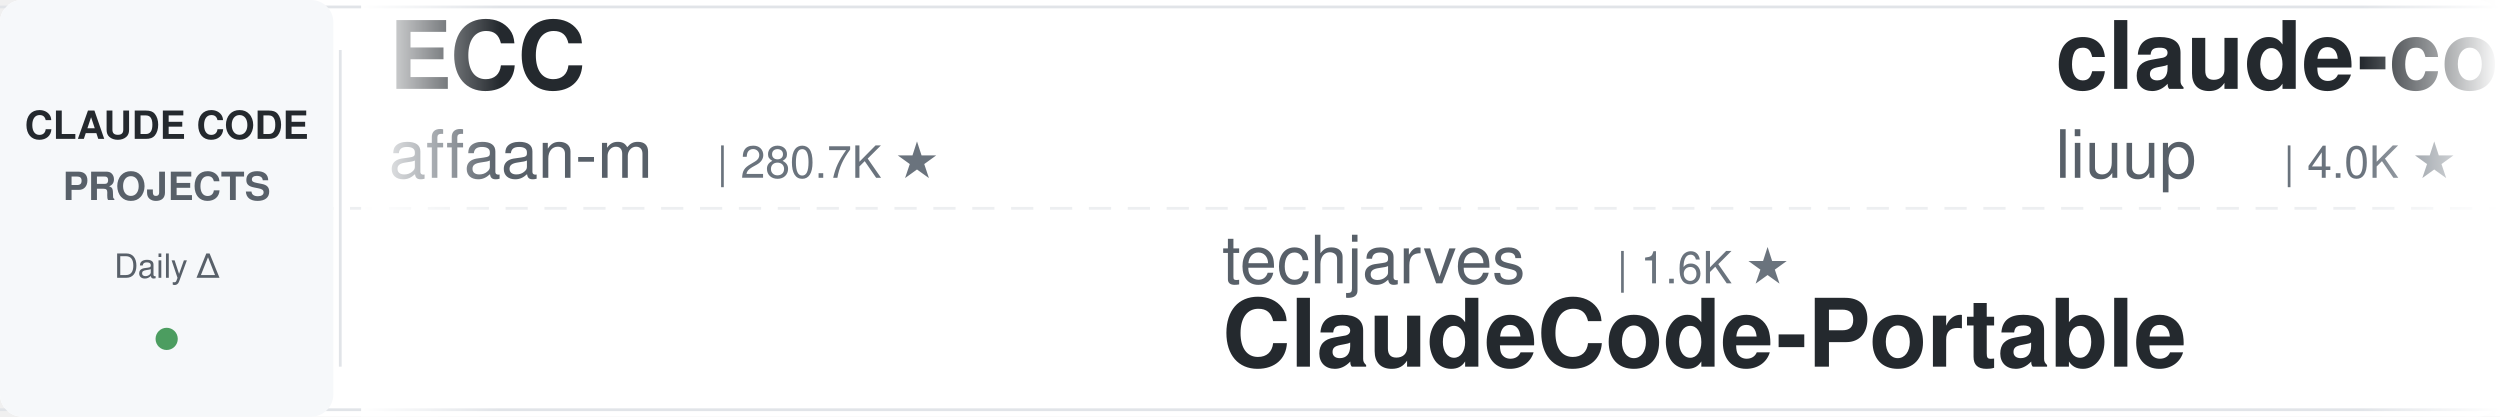
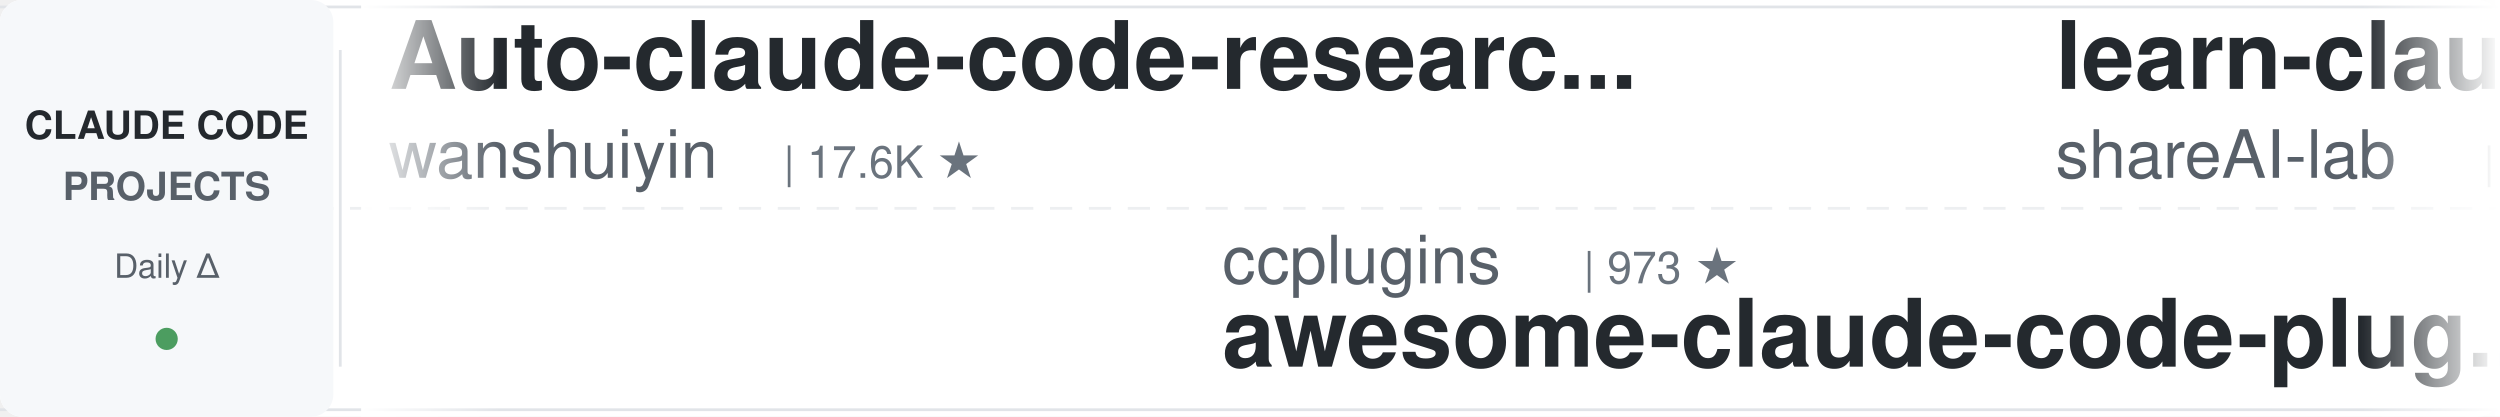
<svg xmlns="http://www.w3.org/2000/svg" width="900" height="150">
  <defs>
    <linearGradient id="leftFade" x1="0%" y1="0%" x2="100%" y2="0%">
      <stop offset="0%" style="stop-color:#ffffff;stop-opacity:1" />
      <stop offset="100%" style="stop-color:#ffffff;stop-opacity:0" />
    </linearGradient>
    <linearGradient id="rightFade" x1="0%" y1="0%" x2="100%" y2="0%">
      <stop offset="0%" style="stop-color:#ffffff;stop-opacity:0" />
      <stop offset="100%" style="stop-color:#ffffff;stop-opacity:1" />
    </linearGradient>
  </defs>
  <rect width="900" height="150" fill="#ffffff" rx="8" />
  <rect x="0" y="2" width="900" height="1" fill="#e1e4e8" />
  <rect x="0" y="147" width="900" height="1" fill="#e1e4e8" />
  <line x1="0" y1="75" x2="900" y2="75" stroke="#e1e4e8" stroke-width="1" stroke-dasharray="8 6" opacity="0.6" />
  <rect x="0" y="0" width="120" height="150" fill="#f6f8fa" rx="8" />
  <text x="60" y="50" font-family="-apple-system, BlinkMacSystemFont, 'Segoe UI', Helvetica, Arial, sans-serif" font-size="14" font-weight="600" fill="#24292e" text-anchor="middle">CLAUDE CODE</text>
  <text x="60" y="72" font-family="-apple-system, BlinkMacSystemFont, 'Segoe UI', Helvetica, Arial, sans-serif" font-size="14" font-weight="600" fill="#586069" text-anchor="middle">PROJECTS</text>
  <text x="60" y="100" font-family="-apple-system, BlinkMacSystemFont, 'Segoe UI', Helvetica, Arial, sans-serif" font-size="12" font-weight="500" fill="#586069" text-anchor="middle">Daily Δ</text>
  <circle cx="60" cy="122" r="4" fill="#22863a" opacity="0.8" />
  <rect x="122" y="18" width="1" height="114" fill="#e1e4e8" />
  <clipPath id="tickerClip">
    <rect x="130" y="0" width="770" height="150" />
  </clipPath>
  <g clip-path="url(#tickerClip)">
    <g id="tickerItems">
      <animateTransform attributeName="transform" attributeType="XML" type="translate" from="0 0" to="-3000 0" dur="54s" repeatCount="indefinite" />
      <g transform="translate(0, 0)">
-         <text x="140" y="32" font-family="-apple-system, BlinkMacSystemFont, 'Segoe UI', Helvetica, Arial, sans-serif" font-size="34" font-weight="600" fill="#24292e">ECC</text>
-         <text x="140" y="64" font-family="-apple-system, BlinkMacSystemFont, 'Segoe UI', Helvetica, Arial, sans-serif" font-size="24" font-weight="400" fill="#586069">affaan-m</text>
-         <text x="258" y="64" font-family="-apple-system, BlinkMacSystemFont, 'Segoe UI', Helvetica, Arial, sans-serif" font-size="16" font-weight="500" fill="#6a737d">| 280.7K ★</text>
+         <text x="140" y="32" font-family="-apple-system, BlinkMacSystemFont, 'Segoe UI', Helvetica, Arial, sans-serif" font-size="34" font-weight="600" fill="#24292e">Auto-claude-code-researc...</text>
+         <text x="140" y="64" font-family="-apple-system, BlinkMacSystemFont, 'Segoe UI', Helvetica, Arial, sans-serif" font-size="24" font-weight="400" fill="#586069">wanshuiyin</text>
+         <text x="282" y="64" font-family="-apple-system, BlinkMacSystemFont, 'Segoe UI', Helvetica, Arial, sans-serif" font-size="16" font-weight="500" fill="#6a737d">| 17.6K ★</text>
      </g>
      <g transform="translate(300, 0)">
-         <text x="140" y="102" font-family="-apple-system, BlinkMacSystemFont, 'Segoe UI', Helvetica, Arial, sans-serif" font-size="24" font-weight="400" fill="#586069">techjarves</text>
-         <text x="282" y="102" font-family="-apple-system, BlinkMacSystemFont, 'Segoe UI', Helvetica, Arial, sans-serif" font-size="16" font-weight="500" fill="#6a737d">| 1.6K ★</text>
-         <text x="140" y="132" font-family="-apple-system, BlinkMacSystemFont, 'Segoe UI', Helvetica, Arial, sans-serif" font-size="34" font-weight="600" fill="#24292e">ClaudeCode-Portable</text>
+         <text x="140" y="102" font-family="-apple-system, BlinkMacSystemFont, 'Segoe UI', Helvetica, Arial, sans-serif" font-size="24" font-weight="400" fill="#586069">ccplugins</text>
+         <text x="270" y="102" font-family="-apple-system, BlinkMacSystemFont, 'Segoe UI', Helvetica, Arial, sans-serif" font-size="16" font-weight="500" fill="#6a737d">| 973 ★</text>
+         <text x="140" y="132" font-family="-apple-system, BlinkMacSystemFont, 'Segoe UI', Helvetica, Arial, sans-serif" font-size="34" font-weight="600" fill="#24292e">awesome-claude-code-plug...</text>
      </g>
      <g transform="translate(600, 0)">
-         <text x="140" y="32" font-family="-apple-system, BlinkMacSystemFont, 'Segoe UI', Helvetica, Arial, sans-serif" font-size="34" font-weight="600" fill="#24292e">claude-code-analysis</text>
-         <text x="140" y="64" font-family="-apple-system, BlinkMacSystemFont, 'Segoe UI', Helvetica, Arial, sans-serif" font-size="24" font-weight="400" fill="#586069">liuup</text>
-         <text x="222" y="64" font-family="-apple-system, BlinkMacSystemFont, 'Segoe UI', Helvetica, Arial, sans-serif" font-size="16" font-weight="500" fill="#6a737d">| 4.0K ★</text>
+         <text x="140" y="32" font-family="-apple-system, BlinkMacSystemFont, 'Segoe UI', Helvetica, Arial, sans-serif" font-size="34" font-weight="600" fill="#24292e">learn-claude-code</text>
+         <text x="140" y="64" font-family="-apple-system, BlinkMacSystemFont, 'Segoe UI', Helvetica, Arial, sans-serif" font-size="24" font-weight="400" fill="#586069">shareAI-lab</text>
+         <text x="294" y="64" font-family="-apple-system, BlinkMacSystemFont, 'Segoe UI', Helvetica, Arial, sans-serif" font-size="16" font-weight="500" fill="#6a737d">| 78.7K ★</text>
      </g>
      <g transform="translate(900, 0)">
-         <text x="140" y="102" font-family="-apple-system, BlinkMacSystemFont, 'Segoe UI', Helvetica, Arial, sans-serif" font-size="24" font-weight="400" fill="#586069">AICoderTudou</text>
-         <text x="306" y="102" font-family="-apple-system, BlinkMacSystemFont, 'Segoe UI', Helvetica, Arial, sans-serif" font-size="16" font-weight="500" fill="#6a737d">| 493 ★</text>
-         <text x="140" y="132" font-family="-apple-system, BlinkMacSystemFont, 'Segoe UI', Helvetica, Arial, sans-serif" font-size="34" font-weight="600" fill="#24292e">claude-code-tudou</text>
+         <text x="140" y="102" font-family="-apple-system, BlinkMacSystemFont, 'Segoe UI', Helvetica, Arial, sans-serif" font-size="24" font-weight="400" fill="#586069">huangserva</text>
+         <text x="282" y="102" font-family="-apple-system, BlinkMacSystemFont, 'Segoe UI', Helvetica, Arial, sans-serif" font-size="16" font-weight="500" fill="#6a737d">| 629 ★</text>
+         <text x="140" y="132" font-family="-apple-system, BlinkMacSystemFont, 'Segoe UI', Helvetica, Arial, sans-serif" font-size="34" font-weight="600" fill="#24292e">claude-code-cli</text>
      </g>
      <g transform="translate(1200, 0)">
        <text x="140" y="32" font-family="-apple-system, BlinkMacSystemFont, 'Segoe UI', Helvetica, Arial, sans-serif" font-size="34" font-weight="600" fill="#24292e">claude-code-source-build</text>
        <text x="140" y="64" font-family="-apple-system, BlinkMacSystemFont, 'Segoe UI', Helvetica, Arial, sans-serif" font-size="24" font-weight="400" fill="#586069">andrew-kramer-inno</text>
        <text x="378" y="64" font-family="-apple-system, BlinkMacSystemFont, 'Segoe UI', Helvetica, Arial, sans-serif" font-size="16" font-weight="500" fill="#6a737d">| 593 ★</text>
      </g>
      <g transform="translate(1500, 0)">
-         <text x="140" y="102" font-family="-apple-system, BlinkMacSystemFont, 'Segoe UI', Helvetica, Arial, sans-serif" font-size="24" font-weight="400" fill="#586069">fuergaosi233</text>
-         <text x="306" y="102" font-family="-apple-system, BlinkMacSystemFont, 'Segoe UI', Helvetica, Arial, sans-serif" font-size="16" font-weight="500" fill="#6a737d">| 2.8K ★</text>
-         <text x="140" y="132" font-family="-apple-system, BlinkMacSystemFont, 'Segoe UI', Helvetica, Arial, sans-serif" font-size="34" font-weight="600" fill="#24292e">claude-code-proxy</text>
+         <text x="140" y="102" font-family="-apple-system, BlinkMacSystemFont, 'Segoe UI', Helvetica, Arial, sans-serif" font-size="24" font-weight="400" fill="#586069">Yuyz0112</text>
+         <text x="258" y="102" font-family="-apple-system, BlinkMacSystemFont, 'Segoe UI', Helvetica, Arial, sans-serif" font-size="16" font-weight="500" fill="#6a737d">| 2.4K ★</text>
+         <text x="140" y="132" font-family="-apple-system, BlinkMacSystemFont, 'Segoe UI', Helvetica, Arial, sans-serif" font-size="34" font-weight="600" fill="#24292e">claude-code-reverse</text>
      </g>
      <g transform="translate(1800, 0)">
-         <text x="140" y="32" font-family="-apple-system, BlinkMacSystemFont, 'Segoe UI', Helvetica, Arial, sans-serif" font-size="34" font-weight="600" fill="#24292e">claude-code-system-promp...</text>
-         <text x="140" y="64" font-family="-apple-system, BlinkMacSystemFont, 'Segoe UI', Helvetica, Arial, sans-serif" font-size="24" font-weight="400" fill="#586069">Piebald-AI</text>
-         <text x="282" y="64" font-family="-apple-system, BlinkMacSystemFont, 'Segoe UI', Helvetica, Arial, sans-serif" font-size="16" font-weight="500" fill="#6a737d">| 12.9K ★</text>
+         <text x="140" y="32" font-family="-apple-system, BlinkMacSystemFont, 'Segoe UI', Helvetica, Arial, sans-serif" font-size="34" font-weight="600" fill="#24292e">claude-code-rev</text>
+         <text x="140" y="64" font-family="-apple-system, BlinkMacSystemFont, 'Segoe UI', Helvetica, Arial, sans-serif" font-size="24" font-weight="400" fill="#586069">oboard</text>
+         <text x="234" y="64" font-family="-apple-system, BlinkMacSystemFont, 'Segoe UI', Helvetica, Arial, sans-serif" font-size="16" font-weight="500" fill="#6a737d">| 3.3K ★</text>
      </g>
      <g transform="translate(2100, 0)">
-         <text x="140" y="102" font-family="-apple-system, BlinkMacSystemFont, 'Segoe UI', Helvetica, Arial, sans-serif" font-size="24" font-weight="400" fill="#586069">wanshuiyin</text>
-         <text x="282" y="102" font-family="-apple-system, BlinkMacSystemFont, 'Segoe UI', Helvetica, Arial, sans-serif" font-size="16" font-weight="500" fill="#6a737d">| 17.6K ★</text>
-         <text x="140" y="132" font-family="-apple-system, BlinkMacSystemFont, 'Segoe UI', Helvetica, Arial, sans-serif" font-size="34" font-weight="600" fill="#24292e">Auto-claude-code-researc...</text>
+         <text x="140" y="102" font-family="-apple-system, BlinkMacSystemFont, 'Segoe UI', Helvetica, Arial, sans-serif" font-size="24" font-weight="400" fill="#586069">jqueryscript</text>
+         <text x="306" y="102" font-family="-apple-system, BlinkMacSystemFont, 'Segoe UI', Helvetica, Arial, sans-serif" font-size="16" font-weight="500" fill="#6a737d">| 531 ★</text>
+         <text x="140" y="132" font-family="-apple-system, BlinkMacSystemFont, 'Segoe UI', Helvetica, Arial, sans-serif" font-size="34" font-weight="600" fill="#24292e">awesome-claude-code</text>
      </g>
      <g transform="translate(2400, 0)">
-         <text x="140" y="32" font-family="-apple-system, BlinkMacSystemFont, 'Segoe UI', Helvetica, Arial, sans-serif" font-size="34" font-weight="600" fill="#24292e">claude-code-cli</text>
-         <text x="140" y="64" font-family="-apple-system, BlinkMacSystemFont, 'Segoe UI', Helvetica, Arial, sans-serif" font-size="24" font-weight="400" fill="#586069">huangserva</text>
-         <text x="282" y="64" font-family="-apple-system, BlinkMacSystemFont, 'Segoe UI', Helvetica, Arial, sans-serif" font-size="16" font-weight="500" fill="#6a737d">| 629 ★</text>
+         <text x="140" y="32" font-family="-apple-system, BlinkMacSystemFont, 'Segoe UI', Helvetica, Arial, sans-serif" font-size="34" font-weight="600" fill="#24292e">claude-code-showcase</text>
+         <text x="140" y="64" font-family="-apple-system, BlinkMacSystemFont, 'Segoe UI', Helvetica, Arial, sans-serif" font-size="24" font-weight="400" fill="#586069">ChrisWiles</text>
+         <text x="282" y="64" font-family="-apple-system, BlinkMacSystemFont, 'Segoe UI', Helvetica, Arial, sans-serif" font-size="16" font-weight="500" fill="#6a737d">| 6.1K ★</text>
      </g>
      <g transform="translate(2700, 0)">
-         <text x="140" y="102" font-family="-apple-system, BlinkMacSystemFont, 'Segoe UI', Helvetica, Arial, sans-serif" font-size="24" font-weight="400" fill="#586069">davila7</text>
-         <text x="246" y="102" font-family="-apple-system, BlinkMacSystemFont, 'Segoe UI', Helvetica, Arial, sans-serif" font-size="16" font-weight="500" fill="#6a737d">| 32.7K ★</text>
-         <text x="140" y="132" font-family="-apple-system, BlinkMacSystemFont, 'Segoe UI', Helvetica, Arial, sans-serif" font-size="34" font-weight="600" fill="#24292e">claude-code-templates</text>
+         <text x="140" y="102" font-family="-apple-system, BlinkMacSystemFont, 'Segoe UI', Helvetica, Arial, sans-serif" font-size="24" font-weight="400" fill="#586069">Maciek-roboblog</text>
+         <text x="342" y="102" font-family="-apple-system, BlinkMacSystemFont, 'Segoe UI', Helvetica, Arial, sans-serif" font-size="16" font-weight="500" fill="#6a737d">| 8.7K ★</text>
+         <text x="140" y="132" font-family="-apple-system, BlinkMacSystemFont, 'Segoe UI', Helvetica, Arial, sans-serif" font-size="34" font-weight="600" fill="#24292e">Claude-Code-Usage-Monito...</text>
      </g>
      <g transform="translate(3000, 0)">
-         <text x="140" y="32" font-family="-apple-system, BlinkMacSystemFont, 'Segoe UI', Helvetica, Arial, sans-serif" font-size="34" font-weight="600" fill="#24292e">ECC</text>
-         <text x="140" y="64" font-family="-apple-system, BlinkMacSystemFont, 'Segoe UI', Helvetica, Arial, sans-serif" font-size="24" font-weight="400" fill="#586069">affaan-m</text>
-         <text x="258" y="64" font-family="-apple-system, BlinkMacSystemFont, 'Segoe UI', Helvetica, Arial, sans-serif" font-size="16" font-weight="500" fill="#6a737d">| 280.7K ★</text>
+         <text x="140" y="32" font-family="-apple-system, BlinkMacSystemFont, 'Segoe UI', Helvetica, Arial, sans-serif" font-size="34" font-weight="600" fill="#24292e">Auto-claude-code-researc...</text>
+         <text x="140" y="64" font-family="-apple-system, BlinkMacSystemFont, 'Segoe UI', Helvetica, Arial, sans-serif" font-size="24" font-weight="400" fill="#586069">wanshuiyin</text>
+         <text x="282" y="64" font-family="-apple-system, BlinkMacSystemFont, 'Segoe UI', Helvetica, Arial, sans-serif" font-size="16" font-weight="500" fill="#6a737d">| 17.6K ★</text>
      </g>
      <g transform="translate(3300, 0)">
-         <text x="140" y="102" font-family="-apple-system, BlinkMacSystemFont, 'Segoe UI', Helvetica, Arial, sans-serif" font-size="24" font-weight="400" fill="#586069">techjarves</text>
-         <text x="282" y="102" font-family="-apple-system, BlinkMacSystemFont, 'Segoe UI', Helvetica, Arial, sans-serif" font-size="16" font-weight="500" fill="#6a737d">| 1.6K ★</text>
-         <text x="140" y="132" font-family="-apple-system, BlinkMacSystemFont, 'Segoe UI', Helvetica, Arial, sans-serif" font-size="34" font-weight="600" fill="#24292e">ClaudeCode-Portable</text>
+         <text x="140" y="102" font-family="-apple-system, BlinkMacSystemFont, 'Segoe UI', Helvetica, Arial, sans-serif" font-size="24" font-weight="400" fill="#586069">ccplugins</text>
+         <text x="270" y="102" font-family="-apple-system, BlinkMacSystemFont, 'Segoe UI', Helvetica, Arial, sans-serif" font-size="16" font-weight="500" fill="#6a737d">| 973 ★</text>
+         <text x="140" y="132" font-family="-apple-system, BlinkMacSystemFont, 'Segoe UI', Helvetica, Arial, sans-serif" font-size="34" font-weight="600" fill="#24292e">awesome-claude-code-plug...</text>
      </g>
      <g transform="translate(3600, 0)">
-         <text x="140" y="32" font-family="-apple-system, BlinkMacSystemFont, 'Segoe UI', Helvetica, Arial, sans-serif" font-size="34" font-weight="600" fill="#24292e">claude-code-analysis</text>
-         <text x="140" y="64" font-family="-apple-system, BlinkMacSystemFont, 'Segoe UI', Helvetica, Arial, sans-serif" font-size="24" font-weight="400" fill="#586069">liuup</text>
-         <text x="222" y="64" font-family="-apple-system, BlinkMacSystemFont, 'Segoe UI', Helvetica, Arial, sans-serif" font-size="16" font-weight="500" fill="#6a737d">| 4.0K ★</text>
+         <text x="140" y="32" font-family="-apple-system, BlinkMacSystemFont, 'Segoe UI', Helvetica, Arial, sans-serif" font-size="34" font-weight="600" fill="#24292e">learn-claude-code</text>
+         <text x="140" y="64" font-family="-apple-system, BlinkMacSystemFont, 'Segoe UI', Helvetica, Arial, sans-serif" font-size="24" font-weight="400" fill="#586069">shareAI-lab</text>
+         <text x="294" y="64" font-family="-apple-system, BlinkMacSystemFont, 'Segoe UI', Helvetica, Arial, sans-serif" font-size="16" font-weight="500" fill="#6a737d">| 78.7K ★</text>
      </g>
      <g transform="translate(3900, 0)">
-         <text x="140" y="102" font-family="-apple-system, BlinkMacSystemFont, 'Segoe UI', Helvetica, Arial, sans-serif" font-size="24" font-weight="400" fill="#586069">AICoderTudou</text>
-         <text x="306" y="102" font-family="-apple-system, BlinkMacSystemFont, 'Segoe UI', Helvetica, Arial, sans-serif" font-size="16" font-weight="500" fill="#6a737d">| 493 ★</text>
-         <text x="140" y="132" font-family="-apple-system, BlinkMacSystemFont, 'Segoe UI', Helvetica, Arial, sans-serif" font-size="34" font-weight="600" fill="#24292e">claude-code-tudou</text>
+         <text x="140" y="102" font-family="-apple-system, BlinkMacSystemFont, 'Segoe UI', Helvetica, Arial, sans-serif" font-size="24" font-weight="400" fill="#586069">huangserva</text>
+         <text x="282" y="102" font-family="-apple-system, BlinkMacSystemFont, 'Segoe UI', Helvetica, Arial, sans-serif" font-size="16" font-weight="500" fill="#6a737d">| 629 ★</text>
+         <text x="140" y="132" font-family="-apple-system, BlinkMacSystemFont, 'Segoe UI', Helvetica, Arial, sans-serif" font-size="34" font-weight="600" fill="#24292e">claude-code-cli</text>
      </g>
    </g>
  </g>
  <rect x="130" y="0" width="50" height="150" fill="url(#leftFade)" />
  <rect x="850" y="0" width="50" height="150" fill="url(#rightFade)" />
</svg>
